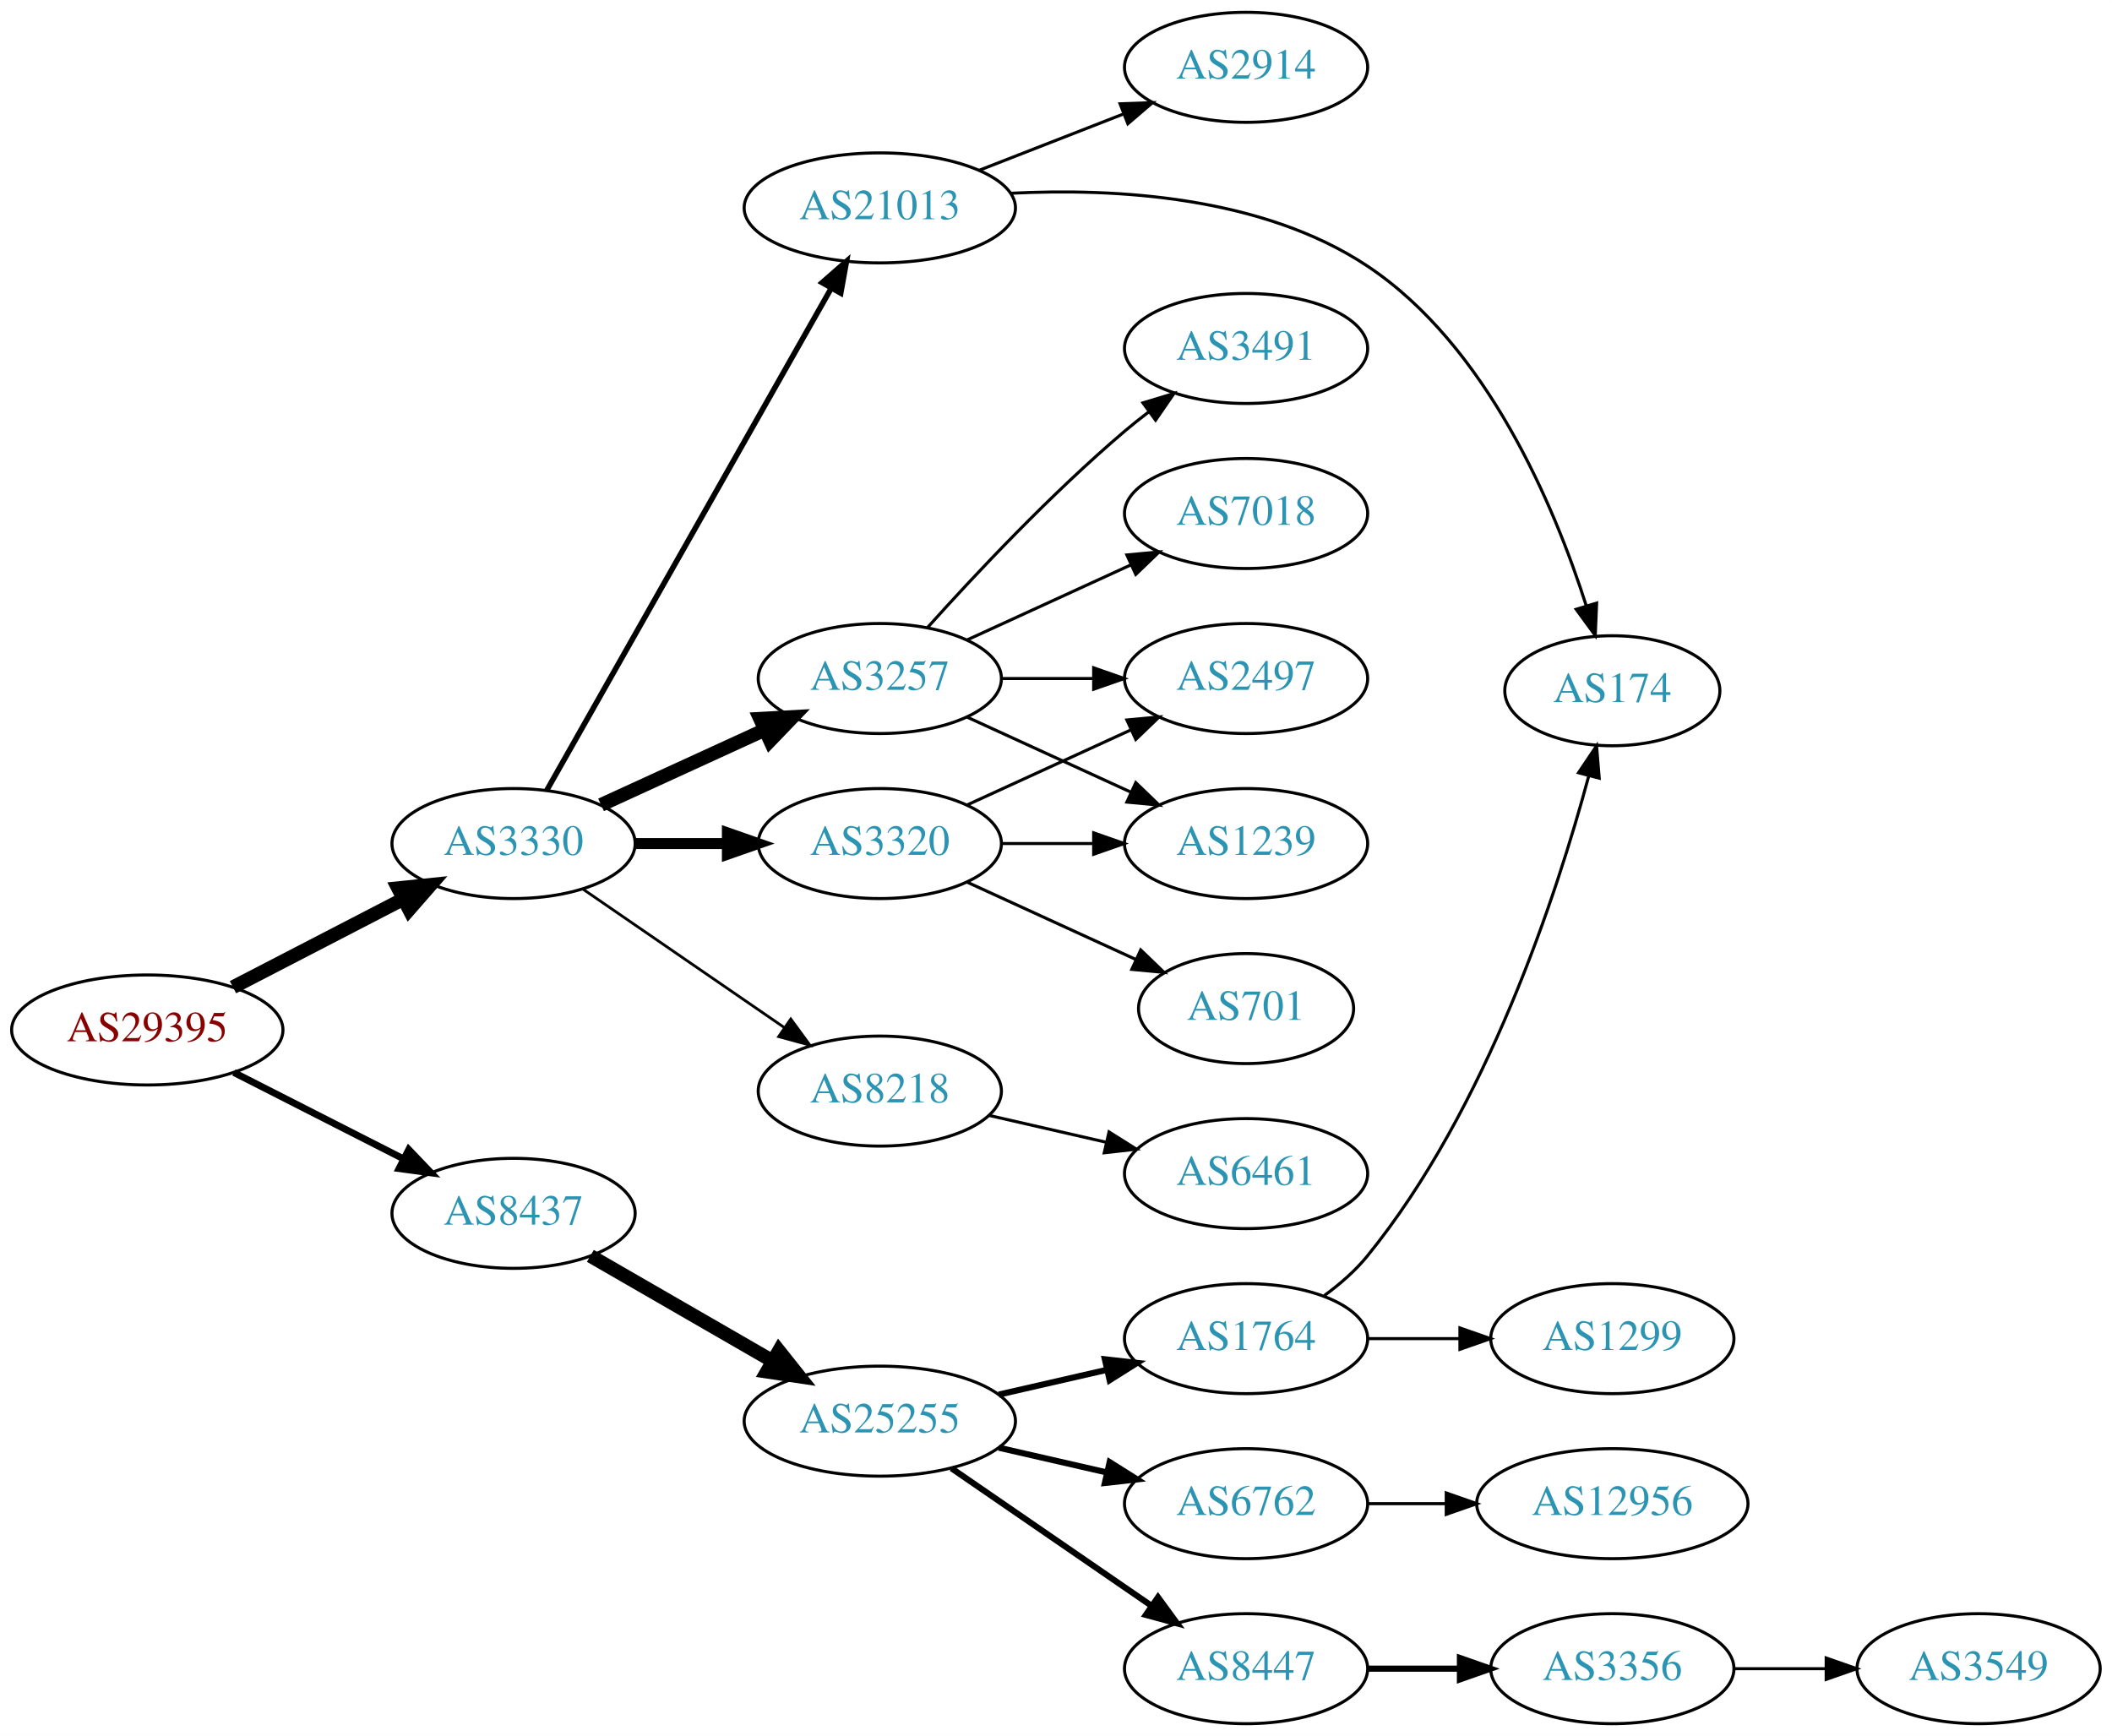
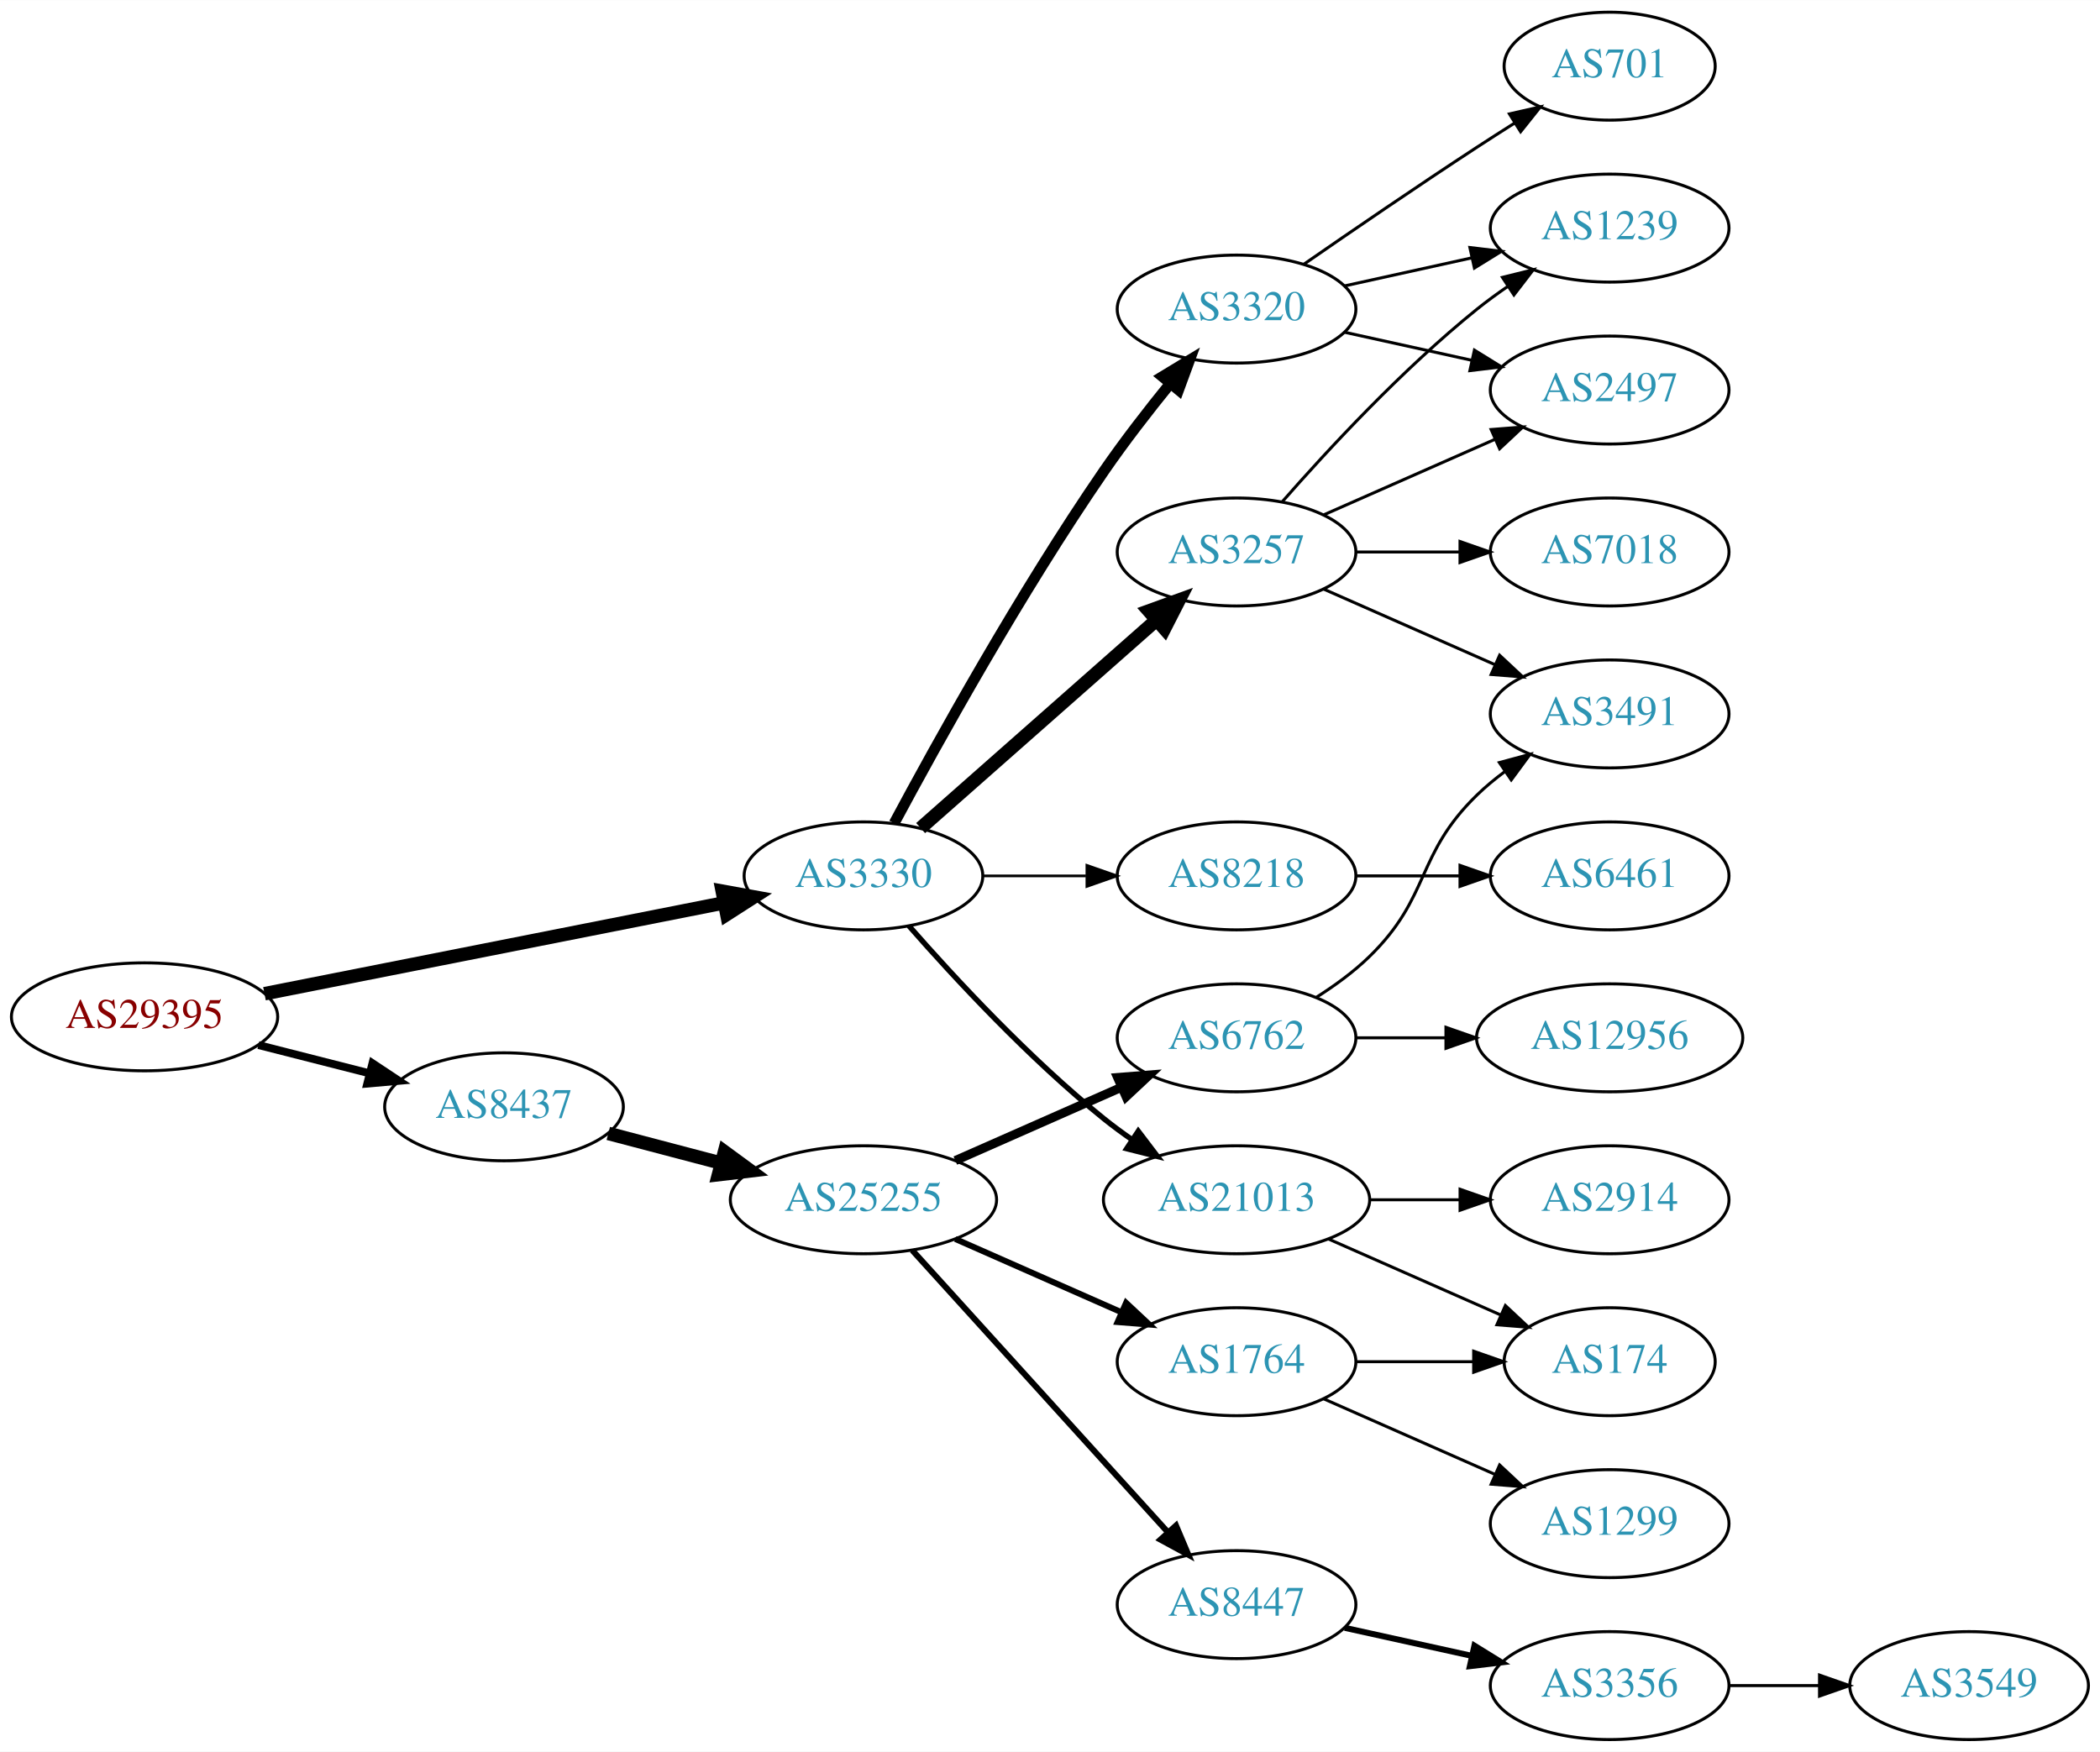
- <svg xmlns="http://www.w3.org/2000/svg" xmlns:xlink="http://www.w3.org/1999/xlink" width="691pt" height="568pt" viewBox="0.00 0.00 691.06 568.00">
-   <g id="graph0" class="graph" transform="scale(1 1) rotate(0) translate(4 564)">
-     <polygon fill="white" stroke="none" points="-4,4 -4,-564 687.055,-564 687.055,4 -4,4" />
+ <svg xmlns="http://www.w3.org/2000/svg" xmlns:xlink="http://www.w3.org/1999/xlink" width="700pt" height="584pt" viewBox="0.00 0.00 700.15 584.00">
+   <g id="graph0" class="graph" transform="scale(1 1) rotate(0) translate(4 580)">
+     <polygon fill="white" stroke="none" points="-4,4 -4,-580 696.155,-580 696.155,4 -4,4" />
    <g id="node1" class="node">
      <g id="a_node1">
        <a xlink:href="/asn/29395" xlink:title="AS29395 ~ Webquake eBusiness Consulting GmbH [AT]">
-           <ellipse fill="#ffffff" stroke="black" cx="44.196" cy="-227" rx="44.393" ry="18" />
-           <text text-anchor="middle" x="44.196" y="-223.3" font-family="Times,serif" font-size="14.00" fill="#880000">AS29395</text>
+           <ellipse fill="#ffffff" stroke="black" cx="44.196" cy="-241" rx="44.393" ry="18" />
+           <text text-anchor="middle" x="44.196" y="-237.3" font-family="Times,serif" font-size="14.00" fill="#880000">AS29395</text>
        </a>
      </g>
    </g>
    <g id="node2" class="node">
      <g id="a_node2">
        <a xlink:href="/asn/3330" xlink:title="AS3330 ~ Vienna, Austria [AT]">
-           <ellipse fill="#ffffff" stroke="black" cx="164.039" cy="-288" rx="39.794" ry="18" />
-           <text text-anchor="middle" x="164.039" y="-284.3" font-family="Times,serif" font-size="14.00" fill="#2c94b3">AS3330</text>
+           <ellipse fill="#ffffff" stroke="black" cx="283.881" cy="-288" rx="39.794" ry="18" />
+           <text text-anchor="middle" x="283.881" y="-284.3" font-family="Times,serif" font-size="14.00" fill="#2c94b3">AS3330</text>
        </a>
      </g>
    </g>
    <g id="edge1" class="edge">
-       <path fill="none" stroke="black" stroke-width="4.5" d="M72.231,-240.995C88.781,-249.561 110.133,-260.614 127.974,-269.849" />
-       <polygon fill="black" stroke="black" stroke-width="4.5" points="126.248,-273.39 136.939,-274.49 129.869,-266.396 126.248,-273.39" />
+       <path fill="none" stroke="black" stroke-width="4.5" d="M84.179,-248.708C126.21,-257.02 193.045,-270.236 237.432,-279.013" />
+       <polygon fill="black" stroke="black" stroke-width="4.5" points="236.8,-282.901 247.374,-280.979 238.327,-275.176 236.8,-282.901" />
    </g>
    <g id="node3" class="node">
      <g id="a_node3">
        <a xlink:href="/asn/8437" xlink:title="AS8437 ~ Hutchison Drei Austria GmbH [AT]">
-           <ellipse fill="#ffffff" stroke="black" cx="164.039" cy="-167" rx="39.794" ry="18" />
-           <text text-anchor="middle" x="164.039" y="-163.3" font-family="Times,serif" font-size="14.00" fill="#2c94b3">AS8437</text>
+           <ellipse fill="#ffffff" stroke="black" cx="164.039" cy="-211" rx="39.794" ry="18" />
+           <text text-anchor="middle" x="164.039" y="-207.3" font-family="Times,serif" font-size="14.00" fill="#2c94b3">AS8437</text>
        </a>
      </g>
    </g>
    <g id="edge2" class="edge">
-       <path fill="none" stroke="black" stroke-width="2.25" d="M72.528,-213.084C89.087,-204.653 110.372,-193.815 128.141,-184.768" />
-       <polygon fill="black" stroke="black" stroke-width="2.25" points="129.745,-187.879 137.068,-180.223 126.569,-181.641 129.745,-187.879" />
+       <path fill="none" stroke="black" stroke-width="2.625" d="M82.159,-231.59C93.866,-228.61 106.922,-225.286 119.07,-222.193" />
+       <polygon fill="black" stroke="black" stroke-width="2.625" points="120.184,-225.521 129.012,-219.662 118.457,-218.738 120.184,-225.521" />
    </g>
    <g id="node4" class="node">
      <g id="a_node4">
-         <a xlink:href="/asn/3320" xlink:title="AS3320 ~ DTAG [DE]">
-           <ellipse fill="#ffffff" stroke="black" cx="283.881" cy="-288" rx="39.794" ry="18" />
-           <text text-anchor="middle" x="283.881" y="-284.3" font-family="Times,serif" font-size="14.00" fill="#2c94b3">AS3320</text>
+         <a xlink:href="/asn/21013" xlink:title="AS21013 ~ Wels, AT [AT]">
+           <ellipse fill="#ffffff" stroke="black" cx="408.273" cy="-180" rx="44.393" ry="18" />
+           <text text-anchor="middle" x="408.273" y="-176.3" font-family="Times,serif" font-size="14.00" fill="#2c94b3">AS21013</text>
        </a>
      </g>
    </g>
    <g id="edge3" class="edge">
-       <path fill="none" stroke="black" stroke-width="3.6" d="M203.951,-288C213.505,-288 223.854,-288 233.817,-288" />
-       <polygon fill="black" stroke="black" stroke-width="3.6" points="234.009,-291.5 244.009,-288 234.009,-284.5 234.009,-291.5" />
+       <path fill="none" stroke="black" stroke-width="1.8" d="M299.033,-271.337C314.135,-254.106 339.256,-226.976 364.077,-207 367.005,-204.643 370.152,-202.325 373.363,-200.098" />
+       <polygon fill="black" stroke="black" stroke-width="1.8" points="375.499,-202.882 381.911,-194.448 371.639,-197.042 375.499,-202.882" />
    </g>
    <g id="node5" class="node">
      <g id="a_node5">
-         <a xlink:href="/asn/3257" xlink:title="AS3257 ~ GTT [DE]">
-           <ellipse fill="#ffffff" stroke="black" cx="283.881" cy="-342" rx="39.794" ry="18" />
-           <text text-anchor="middle" x="283.881" y="-338.3" font-family="Times,serif" font-size="14.00" fill="#2c94b3">AS3257</text>
+         <a xlink:href="/asn/3320" xlink:title="AS3320 ~ DTAG [DE]">
+           <ellipse fill="#ffffff" stroke="black" cx="408.273" cy="-477" rx="39.794" ry="18" />
+           <text text-anchor="middle" x="408.273" y="-473.3" font-family="Times,serif" font-size="14.00" fill="#2c94b3">AS3320</text>
        </a>
      </g>
    </g>
    <g id="edge4" class="edge">
-       <path fill="none" stroke="black" stroke-width="4.5" d="M192.667,-300.661C208.624,-307.973 228.895,-317.261 246.178,-325.181" />
-       <polygon fill="black" stroke="black" stroke-width="4.5" points="244.694,-328.832 255.425,-329.419 247.975,-321.673 244.694,-328.832" />
+       <path fill="none" stroke="black" stroke-width="3.6" d="M294.113,-305.539C308.154,-331.773 336.201,-382.481 364.077,-423 370.85,-432.844 378.886,-443.197 386.179,-452.174" />
+       <polygon fill="black" stroke="black" stroke-width="3.6" points="383.549,-454.486 392.61,-459.977 388.951,-450.034 383.549,-454.486" />
    </g>
    <g id="node6" class="node">
      <g id="a_node6">
-         <a xlink:href="/asn/21013" xlink:title="AS21013 ~ Wels, AT [AT]">
-           <ellipse fill="#ffffff" stroke="black" cx="283.881" cy="-496" rx="44.393" ry="18" />
-           <text text-anchor="middle" x="283.881" y="-492.3" font-family="Times,serif" font-size="14.00" fill="#2c94b3">AS21013</text>
+         <a xlink:href="/asn/3257" xlink:title="AS3257 ~ GTT [DE]">
+           <ellipse fill="#ffffff" stroke="black" cx="408.273" cy="-396" rx="39.794" ry="18" />
+           <text text-anchor="middle" x="408.273" y="-392.3" font-family="Times,serif" font-size="14.00" fill="#2c94b3">AS3257</text>
        </a>
      </g>
    </g>
    <g id="edge5" class="edge">
-       <path fill="none" stroke="black" stroke-width="1.8" d="M174.883,-305.376C195.549,-341.853 243.556,-426.588 268.001,-469.736" />
-       <polygon fill="black" stroke="black" stroke-width="1.8" points="265.007,-471.552 272.982,-478.527 271.098,-468.101 265.007,-471.552" />
+       <path fill="none" stroke="black" stroke-width="4.5" d="M302.941,-303.936C323.731,-322.281 358.035,-352.552 381.597,-373.343" />
+       <polygon fill="black" stroke="black" stroke-width="4.5" points="379.036,-376.335 389.14,-379.999 384.247,-370.43 379.036,-376.335" />
    </g>
    <g id="node7" class="node">
      <g id="a_node7">
        <a xlink:href="/asn/8218" xlink:title="AS8218 ~ legacy Neotelecoms [FR]">
-           <ellipse fill="#ffffff" stroke="black" cx="283.881" cy="-207" rx="39.794" ry="18" />
-           <text text-anchor="middle" x="283.881" y="-203.3" font-family="Times,serif" font-size="14.00" fill="#2c94b3">AS8218</text>
+           <ellipse fill="#ffffff" stroke="black" cx="408.273" cy="-288" rx="39.794" ry="18" />
+           <text text-anchor="middle" x="408.273" y="-284.3" font-family="Times,serif" font-size="14.00" fill="#2c94b3">AS8218</text>
        </a>
      </g>
    </g>
    <g id="edge6" class="edge">
-       <path fill="none" stroke="black" stroke-width="0.9" d="M186.653,-273.143C205.141,-260.435 231.955,-242.005 252.585,-227.825" />
-       <polygon fill="black" stroke="black" stroke-width="0.9" points="254.747,-230.586 261.005,-222.037 250.781,-224.817 254.747,-230.586" />
+       <path fill="none" stroke="black" stroke-width="0.9" d="M323.607,-288C334.545,-288 346.596,-288 358.062,-288" />
+       <polygon fill="black" stroke="black" stroke-width="0.9" points="358.38,-291.5 368.38,-288 358.38,-284.5 358.38,-291.5" />
    </g>
    <g id="node16" class="node">
      <g id="a_node16">
        <a xlink:href="/asn/25255" xlink:title="AS25255 ~ ==&gt; TELE2 AUSTRIA &lt;== [AT]">
-           <ellipse fill="#ffffff" stroke="black" cx="283.881" cy="-99" rx="44.393" ry="18" />
-           <text text-anchor="middle" x="283.881" y="-95.3" font-family="Times,serif" font-size="14.00" fill="#2c94b3">AS25255</text>
+           <ellipse fill="#ffffff" stroke="black" cx="283.881" cy="-180" rx="44.393" ry="18" />
+           <text text-anchor="middle" x="283.881" y="-176.3" font-family="Times,serif" font-size="14.00" fill="#2c94b3">AS25255</text>
        </a>
      </g>
    </g>
    <g id="edge17" class="edge">
-       <path fill="none" stroke="black" stroke-width="4.5" d="M189.17,-153.075C206.377,-143.146 229.75,-129.659 248.849,-118.638" />
-       <polygon fill="black" stroke="black" stroke-width="4.5" points="250.867,-122.02 257.56,-113.611 246.931,-115.199 250.867,-122.02" />
+       <path fill="none" stroke="black" stroke-width="4.5" d="M198.808,-202.117C210.507,-199.039 223.835,-195.533 236.376,-192.234" />
+       <polygon fill="black" stroke="black" stroke-width="4.5" points="237.55,-195.996 246.22,-189.644 235.547,-188.38 237.55,-195.996" />
    </g>
    <g id="node8" class="node">
      <g id="a_node8">
-         <a xlink:href="/asn/701" xlink:title="AS701 ~ UUNET [US]">
-           <ellipse fill="#ffffff" stroke="black" cx="403.724" cy="-234" rx="35.194" ry="18" />
-           <text text-anchor="middle" x="403.724" y="-230.3" font-family="Times,serif" font-size="14.00" fill="#2c94b3">AS701</text>
+         <a xlink:href="/asn/174" xlink:title="AS174 ~ Cogent Communications [US]">
+           <ellipse fill="#ffffff" stroke="black" cx="532.666" cy="-126" rx="35.194" ry="18" />
+           <text text-anchor="middle" x="532.666" y="-122.3" font-family="Times,serif" font-size="14.00" fill="#2c94b3">AS174</text>
        </a>
      </g>
    </g>
    <g id="edge7" class="edge">
-       <path fill="none" stroke="black" d="M312.51,-275.339C328.926,-267.817 349.908,-258.202 367.505,-250.139" />
-       <polygon fill="black" stroke="black" points="369.249,-253.189 376.882,-245.842 366.333,-246.826 369.249,-253.189" />
+       <path fill="none" stroke="black" d="M438.901,-166.928C456.172,-159.308 478.063,-149.65 496.241,-141.629" />
+       <polygon fill="black" stroke="black" points="497.898,-144.724 505.634,-137.485 495.072,-138.32 497.898,-144.724" />
    </g>
    <g id="node9" class="node">
      <g id="a_node9">
-         <a xlink:href="/asn/2497" xlink:title="AS2497 ~ Internet Initiative Japan Inc. [JP]">
-           <ellipse fill="#ffffff" stroke="black" cx="403.724" cy="-342" rx="39.794" ry="18" />
-           <text text-anchor="middle" x="403.724" y="-338.3" font-family="Times,serif" font-size="14.00" fill="#2c94b3">AS2497</text>
+         <a xlink:href="/asn/2914" xlink:title="AS2914 ~ NTT America, Inc. [US]">
+           <ellipse fill="#ffffff" stroke="black" cx="532.666" cy="-180" rx="39.794" ry="18" />
+           <text text-anchor="middle" x="532.666" y="-176.3" font-family="Times,serif" font-size="14.00" fill="#2c94b3">AS2914</text>
        </a>
      </g>
    </g>
    <g id="edge8" class="edge">
-       <path fill="none" stroke="black" d="M312.51,-300.661C328.467,-307.973 348.738,-317.261 366.02,-325.181" />
-       <polygon fill="black" stroke="black" points="364.719,-328.435 375.268,-329.419 367.635,-322.071 364.719,-328.435" />
+       <path fill="none" stroke="black" d="M452.769,-180C462.458,-180 472.795,-180 482.687,-180" />
+       <polygon fill="black" stroke="black" points="482.79,-183.5 492.79,-180 482.79,-176.5 482.79,-183.5" />
    </g>
    <g id="node10" class="node">
      <g id="a_node10">
        <a xlink:href="/asn/1239" xlink:title="AS1239 ~ Sprint [US]">
-           <ellipse fill="#ffffff" stroke="black" cx="403.724" cy="-288" rx="39.794" ry="18" />
-           <text text-anchor="middle" x="403.724" y="-284.3" font-family="Times,serif" font-size="14.00" fill="#2c94b3">AS1239</text>
+           <ellipse fill="#ffffff" stroke="black" cx="532.666" cy="-504" rx="39.794" ry="18" />
+           <text text-anchor="middle" x="532.666" y="-500.3" font-family="Times,serif" font-size="14.00" fill="#2c94b3">AS1239</text>
        </a>
      </g>
    </g>
    <g id="edge9" class="edge">
-       <path fill="none" stroke="black" d="M323.794,-288C333.347,-288 343.697,-288 353.659,-288" />
-       <polygon fill="black" stroke="black" points="353.852,-291.5 363.852,-288 353.852,-284.5 353.852,-291.5" />
-     </g>
-     <g id="edge12" class="edge">
-       <path fill="none" stroke="black" d="M323.794,-342C333.347,-342 343.697,-342 353.659,-342" />
-       <polygon fill="black" stroke="black" points="353.852,-345.5 363.852,-342 353.852,-338.5 353.852,-345.5" />
-     </g>
-     <g id="edge10" class="edge">
-       <path fill="none" stroke="black" d="M312.51,-329.339C328.467,-322.027 348.738,-312.739 366.02,-304.819" />
-       <polygon fill="black" stroke="black" points="367.635,-307.929 375.268,-300.581 364.719,-301.565 367.635,-307.929" />
+       <path fill="none" stroke="black" d="M444.346,-484.737C457.533,-487.646 472.713,-490.995 486.679,-494.076" />
+       <polygon fill="black" stroke="black" points="486.068,-497.525 496.588,-496.262 487.577,-490.69 486.068,-497.525" />
    </g>
    <g id="node11" class="node">
      <g id="a_node11">
-         <a xlink:href="/asn/3491" xlink:title="AS3491 ~ PCCW Global, Inc. [US]">
-           <ellipse fill="#ffffff" stroke="black" cx="403.724" cy="-450" rx="39.794" ry="18" />
-           <text text-anchor="middle" x="403.724" y="-446.3" font-family="Times,serif" font-size="14.00" fill="#2c94b3">AS3491</text>
-         </a>
-       </g>
-     </g>
-     <g id="edge11" class="edge">
-       <path fill="none" stroke="black" d="M299.527,-358.725C314.828,-375.765 339.925,-402.523 364.077,-423 366.574,-425.117 369.235,-427.232 371.946,-429.293" />
-       <polygon fill="black" stroke="black" points="369.983,-432.194 380.123,-435.266 374.112,-426.541 369.983,-432.194" />
+         <a xlink:href="/asn/2497" xlink:title="AS2497 ~ Internet Initiative Japan Inc. [JP]">
+           <ellipse fill="#ffffff" stroke="black" cx="532.666" cy="-450" rx="39.794" ry="18" />
+           <text text-anchor="middle" x="532.666" y="-446.3" font-family="Times,serif" font-size="14.00" fill="#2c94b3">AS2497</text>
+         </a>
+       </g>
+     </g>
+     <g id="edge10" class="edge">
+       <path fill="none" stroke="black" d="M444.346,-469.263C457.533,-466.354 472.713,-463.005 486.679,-459.924" />
+       <polygon fill="black" stroke="black" points="487.577,-463.31 496.588,-457.738 486.068,-456.475 487.577,-463.31" />
    </g>
    <g id="node12" class="node">
      <g id="a_node12">
-         <a xlink:href="/asn/7018" xlink:title="AS7018 ~ AT&amp;T Services, Inc. [US]">
-           <ellipse fill="#ffffff" stroke="black" cx="403.724" cy="-396" rx="39.794" ry="18" />
-           <text text-anchor="middle" x="403.724" y="-392.3" font-family="Times,serif" font-size="14.00" fill="#2c94b3">AS7018</text>
-         </a>
-       </g>
+         <a xlink:href="/asn/701" xlink:title="AS701 ~ UUNET [US]">
+           <ellipse fill="#ffffff" stroke="black" cx="532.666" cy="-558" rx="35.194" ry="18" />
+           <text text-anchor="middle" x="532.666" y="-554.3" font-family="Times,serif" font-size="14.00" fill="#2c94b3">AS701</text>
+         </a>
+       </g>
+     </g>
+     <g id="edge11" class="edge">
+       <path fill="none" stroke="black" d="M430.63,-491.901C446.481,-502.877 468.684,-518.079 488.469,-531 492.514,-533.642 496.8,-536.385 501.039,-539.067" />
+       <polygon fill="black" stroke="black" points="499.253,-542.079 509.583,-544.432 502.976,-536.15 499.253,-542.079" />
    </g>
    <g id="edge13" class="edge">
-       <path fill="none" stroke="black" d="M312.51,-354.661C328.467,-361.973 348.738,-371.261 366.02,-379.181" />
-       <polygon fill="black" stroke="black" points="364.719,-382.435 375.268,-383.419 367.635,-376.071 364.719,-382.435" />
+       <path fill="none" stroke="black" d="M423.425,-412.663C438.527,-429.894 463.648,-457.024 488.469,-477 491.725,-479.62 495.25,-482.192 498.835,-484.646" />
+       <polygon fill="black" stroke="black" points="496.922,-487.577 507.207,-490.121 500.753,-481.719 496.922,-487.577" />
+     </g>
+     <g id="edge15" class="edge">
+       <path fill="none" stroke="black" d="M437.353,-408.389C454.3,-415.866 476.098,-425.483 494.467,-433.588" />
+       <polygon fill="black" stroke="black" points="493.155,-436.834 503.717,-437.669 495.981,-430.43 493.155,-436.834" />
    </g>
    <g id="node13" class="node">
      <g id="a_node13">
-         <a xlink:href="/asn/2914" xlink:title="AS2914 ~ NTT America, Inc. [US]">
-           <ellipse fill="#ffffff" stroke="black" cx="403.724" cy="-542" rx="39.794" ry="18" />
-           <text text-anchor="middle" x="403.724" y="-538.3" font-family="Times,serif" font-size="14.00" fill="#2c94b3">AS2914</text>
-         </a>
-       </g>
-     </g>
-     <g id="edge14" class="edge">
-       <path fill="none" stroke="black" d="M316.461,-508.327C330.89,-513.96 348.129,-520.689 363.391,-526.646" />
-       <polygon fill="black" stroke="black" points="362.496,-530.054 373.085,-530.43 365.042,-523.534 362.496,-530.054" />
+         <a xlink:href="/asn/7018" xlink:title="AS7018 ~ AT&amp;T Services, Inc. [US]">
+           <ellipse fill="#ffffff" stroke="black" cx="532.666" cy="-396" rx="39.794" ry="18" />
+           <text text-anchor="middle" x="532.666" y="-392.3" font-family="Times,serif" font-size="14.00" fill="#2c94b3">AS7018</text>
+         </a>
+       </g>
+     </g>
+     <g id="edge12" class="edge">
+       <path fill="none" stroke="black" d="M447.999,-396C458.937,-396 470.988,-396 482.454,-396" />
+       <polygon fill="black" stroke="black" points="482.772,-399.5 492.772,-396 482.772,-392.5 482.772,-399.5" />
    </g>
    <g id="node14" class="node">
      <g id="a_node14">
-         <a xlink:href="/asn/174" xlink:title="AS174 ~ Cogent Communications [US]">
-           <ellipse fill="#ffffff" stroke="black" cx="523.566" cy="-338" rx="35.194" ry="18" />
-           <text text-anchor="middle" x="523.566" y="-334.3" font-family="Times,serif" font-size="14.00" fill="#2c94b3">AS174</text>
-         </a>
-       </g>
-     </g>
-     <g id="edge15" class="edge">
-       <path fill="none" stroke="black" d="M326.77,-500.787C360.924,-502.529 408.97,-499.839 443.37,-477 482.622,-450.939 504.629,-398.38 515.01,-365.885" />
-       <polygon fill="black" stroke="black" points="518.425,-366.684 517.979,-356.099 511.727,-364.652 518.425,-366.684" />
+         <a xlink:href="/asn/3491" xlink:title="AS3491 ~ PCCW Global, Inc. [US]">
+           <ellipse fill="#ffffff" stroke="black" cx="532.666" cy="-342" rx="39.794" ry="18" />
+           <text text-anchor="middle" x="532.666" y="-338.3" font-family="Times,serif" font-size="14.00" fill="#2c94b3">AS3491</text>
+         </a>
+       </g>
+     </g>
+     <g id="edge14" class="edge">
+       <path fill="none" stroke="black" d="M437.353,-383.611C454.3,-376.134 476.098,-366.517 494.467,-358.412" />
+       <polygon fill="black" stroke="black" points="495.981,-361.57 503.717,-354.331 493.155,-355.166 495.981,-361.57" />
    </g>
    <g id="node15" class="node">
      <g id="a_node15">
        <a xlink:href="/asn/6461" xlink:title="AS6461 ~ Zayo Bandwidth [US]">
-           <ellipse fill="#ffffff" stroke="black" cx="403.724" cy="-180" rx="39.794" ry="18" />
-           <text text-anchor="middle" x="403.724" y="-176.3" font-family="Times,serif" font-size="14.00" fill="#2c94b3">AS6461</text>
+           <ellipse fill="#ffffff" stroke="black" cx="532.666" cy="-288" rx="39.794" ry="18" />
+           <text text-anchor="middle" x="532.666" y="-284.3" font-family="Times,serif" font-size="14.00" fill="#2c94b3">AS6461</text>
        </a>
      </g>
    </g>
    <g id="edge16" class="edge">
-       <path fill="none" stroke="black" d="M319.6,-199.045C331.6,-196.296 345.221,-193.175 357.914,-190.267" />
-       <polygon fill="black" stroke="black" points="358.88,-193.636 367.845,-187.991 357.316,-186.813 358.88,-193.636" />
+       <path fill="none" stroke="black" d="M447.999,-288C458.937,-288 470.988,-288 482.454,-288" />
+       <polygon fill="black" stroke="black" points="482.772,-291.5 492.772,-288 482.772,-284.5 482.772,-291.5" />
    </g>
    <g id="node17" class="node">
      <g id="a_node17">
-         <a xlink:href="/asn/1764" xlink:title="AS1764 ~ NEXTLAYER-AS [AT]">
-           <ellipse fill="#ffffff" stroke="black" cx="403.724" cy="-126" rx="39.794" ry="18" />
-           <text text-anchor="middle" x="403.724" y="-122.3" font-family="Times,serif" font-size="14.00" fill="#2c94b3">AS1764</text>
+         <a xlink:href="/asn/6762" xlink:title="AS6762 ~ TELECOM ITALIA SPARKLE S.p.A. [IT]">
+           <ellipse fill="#ffffff" stroke="black" cx="408.273" cy="-234" rx="39.794" ry="18" />
+           <text text-anchor="middle" x="408.273" y="-230.3" font-family="Times,serif" font-size="14.00" fill="#2c94b3">AS6762</text>
        </a>
      </g>
    </g>
    <g id="edge18" class="edge">
-       <path fill="none" stroke="black" stroke-width="2" d="M322.816,-107.692C334.057,-110.267 346.469,-113.111 358.092,-115.774" />
-       <polygon fill="black" stroke="black" stroke-width="2" points="357.525,-119.235 368.054,-118.057 359.088,-112.412 357.525,-119.235" />
+       <path fill="none" stroke="black" stroke-width="3" d="M314.509,-193.072C331.103,-200.393 351.963,-209.597 369.696,-217.421" />
+       <polygon fill="black" stroke="black" stroke-width="3" points="368.618,-220.77 379.18,-221.605 371.443,-214.366 368.618,-220.77" />
    </g>
    <g id="node18" class="node">
      <g id="a_node18">
-         <a xlink:href="/asn/8447" xlink:title="AS8447 ~ A1 Telekom Austria AG [AT]">
-           <ellipse fill="#ffffff" stroke="black" cx="403.724" cy="-18" rx="39.794" ry="18" />
-           <text text-anchor="middle" x="403.724" y="-14.3" font-family="Times,serif" font-size="14.00" fill="#2c94b3">AS8447</text>
+         <a xlink:href="/asn/1764" xlink:title="AS1764 ~ NEXTLAYER-AS [AT]">
+           <ellipse fill="#ffffff" stroke="black" cx="408.273" cy="-126" rx="39.794" ry="18" />
+           <text text-anchor="middle" x="408.273" y="-122.3" font-family="Times,serif" font-size="14.00" fill="#2c94b3">AS1764</text>
        </a>
      </g>
    </g>
    <g id="edge19" class="edge">
-       <path fill="none" stroke="black" stroke-width="2" d="M307.324,-83.574C325.905,-70.802 352.466,-52.545 372.846,-38.537" />
-       <polygon fill="black" stroke="black" stroke-width="2" points="374.902,-41.371 381.16,-32.822 370.936,-35.602 374.902,-41.371" />
+       <path fill="none" stroke="black" stroke-width="2" d="M314.509,-166.928C331.103,-159.607 351.963,-150.403 369.696,-142.579" />
+       <polygon fill="black" stroke="black" stroke-width="2" points="371.443,-145.634 379.18,-138.395 368.618,-139.23 371.443,-145.634" />
    </g>
    <g id="node19" class="node">
      <g id="a_node19">
-         <a xlink:href="/asn/6762" xlink:title="AS6762 ~ TELECOM ITALIA SPARKLE S.p.A. [IT]">
-           <ellipse fill="#ffffff" stroke="black" cx="403.724" cy="-72" rx="39.794" ry="18" />
-           <text text-anchor="middle" x="403.724" y="-68.3" font-family="Times,serif" font-size="14.00" fill="#2c94b3">AS6762</text>
+         <a xlink:href="/asn/8447" xlink:title="AS8447 ~ A1 Telekom Austria AG [AT]">
+           <ellipse fill="#ffffff" stroke="black" cx="408.273" cy="-45" rx="39.794" ry="18" />
+           <text text-anchor="middle" x="408.273" y="-41.3" font-family="Times,serif" font-size="14.00" fill="#2c94b3">AS8447</text>
        </a>
      </g>
    </g>
    <g id="edge20" class="edge">
-       <path fill="none" stroke="black" stroke-width="2" d="M322.816,-90.308C334.057,-87.733 346.469,-84.889 358.092,-82.226" />
-       <polygon fill="black" stroke="black" stroke-width="2" points="359.088,-85.588 368.054,-79.944 357.525,-78.765 359.088,-85.588" />
+       <path fill="none" stroke="black" stroke-width="2" d="M300.135,-163.175C321.598,-139.501 360.829,-96.229 385.397,-69.13" />
+       <polygon fill="black" stroke="black" stroke-width="2" points="388.088,-71.372 392.212,-61.613 382.902,-66.671 388.088,-71.372" />
    </g>
    <g id="edge22" class="edge">
-       <path fill="none" stroke="black" d="M429.354,-140.116C434.445,-143.834 439.446,-148.174 443.37,-153 482.458,-201.067 505.394,-271.309 515.8,-309.942" />
-       <polygon fill="black" stroke="black" points="512.5,-311.16 518.405,-319.956 519.274,-309.397 512.5,-311.16" />
+       <path fill="none" stroke="black" d="M434.802,-247.462C440.965,-251.362 447.267,-255.948 452.469,-261 473.163,-281.094 467.776,-294.906 488.469,-315 491.315,-317.763 494.488,-320.386 497.789,-322.834" />
+       <polygon fill="black" stroke="black" points="495.905,-325.786 506.136,-328.538 499.854,-320.006 495.905,-325.786" />
    </g>
    <g id="node20" class="node">
      <g id="a_node20">
-         <a xlink:href="/asn/1299" xlink:title="AS1299 ~ Telia Carrier [EU]">
-           <ellipse fill="#ffffff" stroke="black" cx="523.566" cy="-126" rx="39.794" ry="18" />
-           <text text-anchor="middle" x="523.566" y="-122.3" font-family="Times,serif" font-size="14.00" fill="#2c94b3">AS1299</text>
+         <a xlink:href="/asn/12956" xlink:title="AS12956 ~ TELXIUS [ES]">
+           <ellipse fill="#ffffff" stroke="black" cx="532.666" cy="-234" rx="44.393" ry="18" />
+           <text text-anchor="middle" x="532.666" y="-230.3" font-family="Times,serif" font-size="14.00" fill="#2c94b3">AS12956</text>
        </a>
      </g>
    </g>
    <g id="edge21" class="edge">
-       <path fill="none" stroke="black" d="M443.636,-126C453.19,-126 463.539,-126 473.502,-126" />
-       <polygon fill="black" stroke="black" points="473.695,-129.5 483.695,-126 473.694,-122.5 473.695,-129.5" />
+       <path fill="none" stroke="black" d="M447.999,-234C457.459,-234 467.751,-234 477.777,-234" />
+       <polygon fill="black" stroke="black" points="478.084,-237.5 488.084,-234 478.084,-230.5 478.084,-237.5" />
+     </g>
+     <g id="edge23" class="edge">
+       <path fill="none" stroke="black" d="M447.999,-126C460.488,-126 474.427,-126 487.291,-126" />
+       <polygon fill="black" stroke="black" points="487.328,-129.5 497.328,-126 487.328,-122.5 487.328,-129.5" />
    </g>
    <g id="node21" class="node">
      <g id="a_node21">
+         <a xlink:href="/asn/1299" xlink:title="AS1299 ~ Telia Carrier [EU]">
+           <ellipse fill="#ffffff" stroke="black" cx="532.666" cy="-72" rx="39.794" ry="18" />
+           <text text-anchor="middle" x="532.666" y="-68.3" font-family="Times,serif" font-size="14.00" fill="#2c94b3">AS1299</text>
+         </a>
+       </g>
+     </g>
+     <g id="edge24" class="edge">
+       <path fill="none" stroke="black" d="M437.353,-113.611C454.3,-106.134 476.098,-96.517 494.467,-88.412" />
+       <polygon fill="black" stroke="black" points="495.981,-91.57 503.717,-84.331 493.155,-85.165 495.981,-91.57" />
+     </g>
+     <g id="node22" class="node">
+       <g id="a_node22">
        <a xlink:href="/asn/3356" xlink:title="AS3356 ~ Level 3 Parent, LLC [US]">
-           <ellipse fill="#ffffff" stroke="black" cx="523.566" cy="-18" rx="39.794" ry="18" />
-           <text text-anchor="middle" x="523.566" y="-14.3" font-family="Times,serif" font-size="14.00" fill="#2c94b3">AS3356</text>
-         </a>
-       </g>
-     </g>
-     <g id="edge23" class="edge">
-       <path fill="none" stroke="black" stroke-width="2" d="M443.636,-18C453.19,-18 463.539,-18 473.502,-18" />
-       <polygon fill="black" stroke="black" stroke-width="2" points="473.695,-21.5 483.695,-18 473.694,-14.5 473.695,-21.5" />
+           <ellipse fill="#ffffff" stroke="black" cx="532.666" cy="-18" rx="39.794" ry="18" />
+           <text text-anchor="middle" x="532.666" y="-14.3" font-family="Times,serif" font-size="14.00" fill="#2c94b3">AS3356</text>
+         </a>
+       </g>
+     </g>
+     <g id="edge25" class="edge">
+       <path fill="none" stroke="black" stroke-width="2" d="M444.346,-37.263C457.533,-34.354 472.713,-31.005 486.679,-27.924" />
+       <polygon fill="black" stroke="black" stroke-width="2" points="487.577,-31.31 496.588,-25.738 486.068,-24.475 487.577,-31.31" />
    </g>
    <g id="node23" class="node">
      <g id="a_node23">
-         <a xlink:href="/asn/12956" xlink:title="AS12956 ~ TELXIUS [ES]">
-           <ellipse fill="#ffffff" stroke="black" cx="523.566" cy="-72" rx="44.393" ry="18" />
-           <text text-anchor="middle" x="523.566" y="-68.3" font-family="Times,serif" font-size="14.00" fill="#2c94b3">AS12956</text>
-         </a>
-       </g>
-     </g>
-     <g id="edge25" class="edge">
-       <path fill="none" stroke="black" d="M443.636,-72C451.739,-72 460.414,-72 468.941,-72" />
-       <polygon fill="black" stroke="black" points="469.218,-75.5 479.218,-72 469.218,-68.5 469.218,-75.5" />
-     </g>
-     <g id="node22" class="node">
-       <g id="a_node22">
        <a xlink:href="/asn/3549" xlink:title="AS3549 ~ Level 3 Parent, LLC [US]">
-           <ellipse fill="#ffffff" stroke="black" cx="643.409" cy="-18" rx="39.794" ry="18" />
-           <text text-anchor="middle" x="643.409" y="-14.3" font-family="Times,serif" font-size="14.00" fill="#2c94b3">AS3549</text>
-         </a>
-       </g>
-     </g>
-     <g id="edge24" class="edge">
-       <path fill="none" stroke="black" d="M563.479,-18C573.032,-18 583.382,-18 593.345,-18" />
-       <polygon fill="black" stroke="black" points="593.537,-21.5 603.537,-18 593.537,-14.5 593.537,-21.5" />
+           <ellipse fill="#ffffff" stroke="black" cx="652.508" cy="-18" rx="39.794" ry="18" />
+           <text text-anchor="middle" x="652.508" y="-14.3" font-family="Times,serif" font-size="14.00" fill="#2c94b3">AS3549</text>
+         </a>
+       </g>
+     </g>
+     <g id="edge26" class="edge">
+       <path fill="none" stroke="black" d="M572.578,-18C582.131,-18 592.481,-18 602.444,-18" />
+       <polygon fill="black" stroke="black" points="602.636,-21.5 612.636,-18 602.636,-14.5 602.636,-21.5" />
    </g>
  </g>
</svg>
